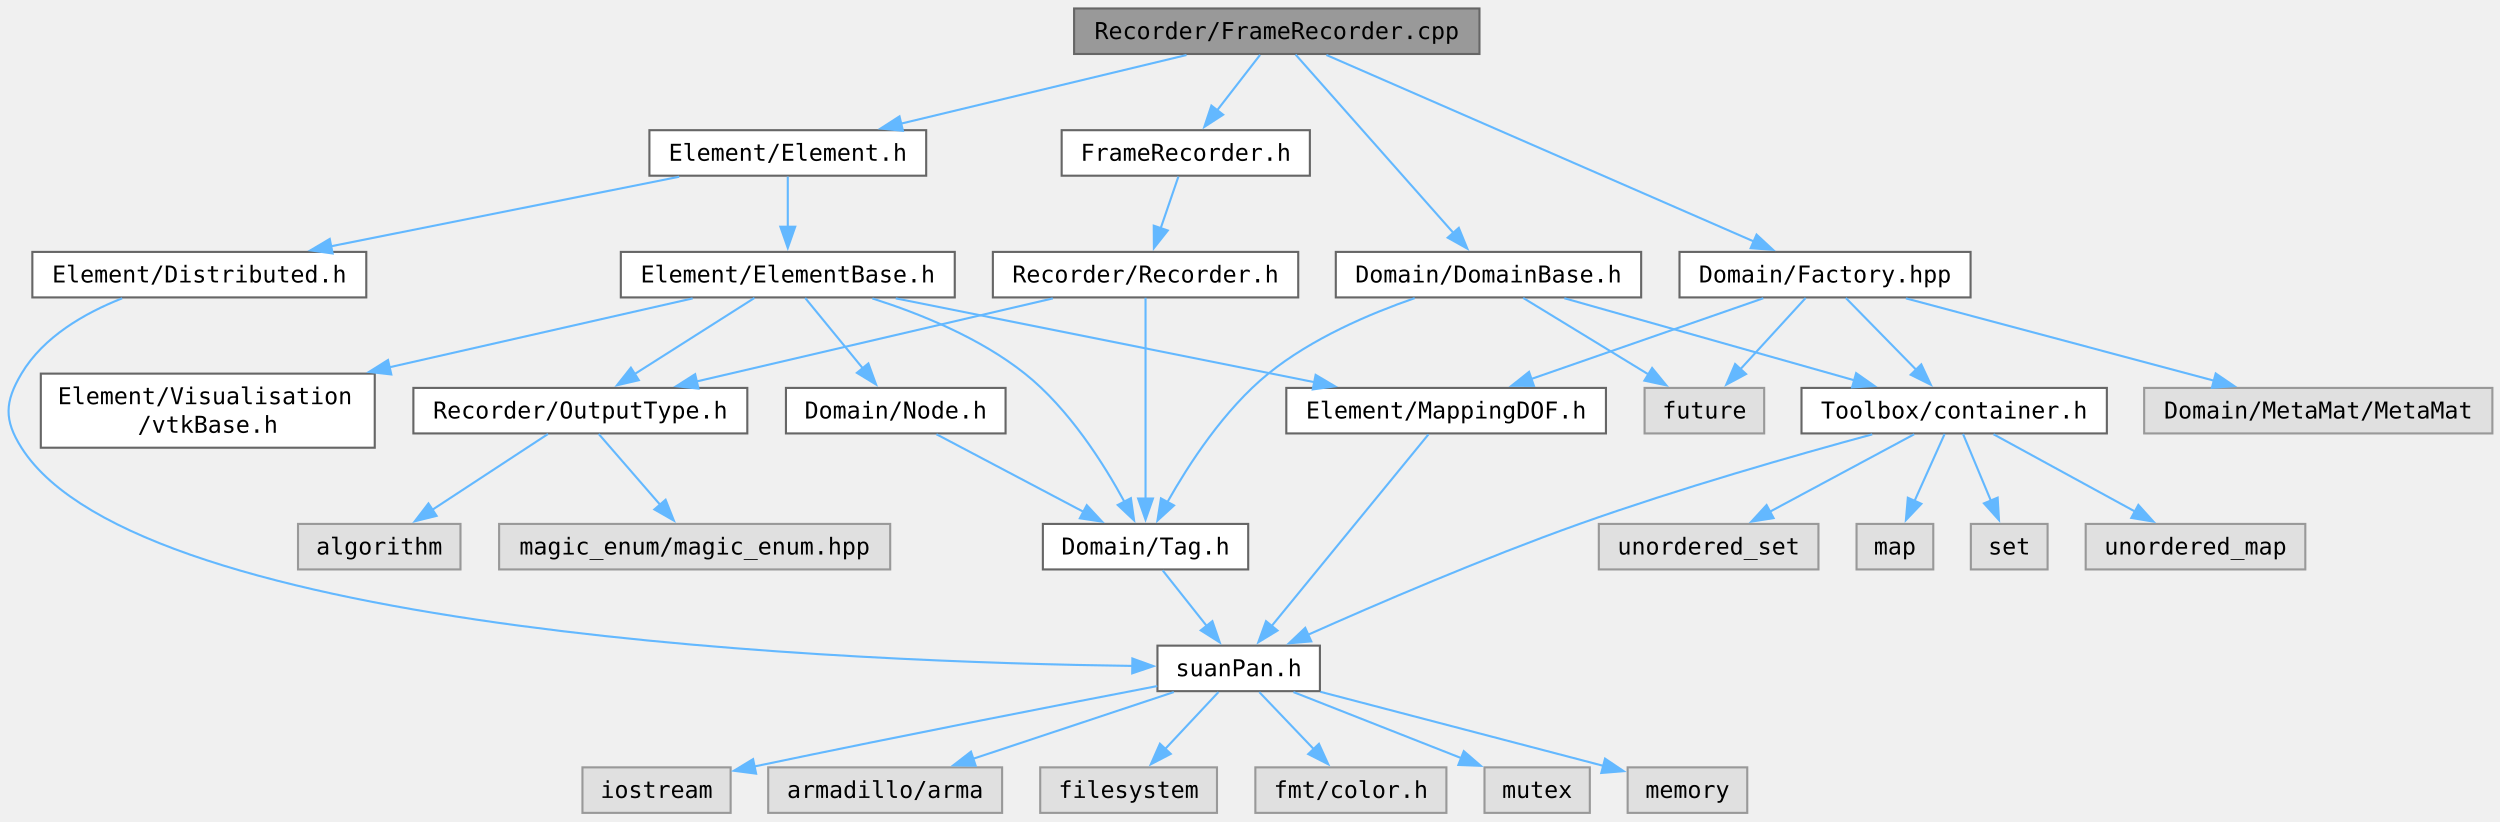
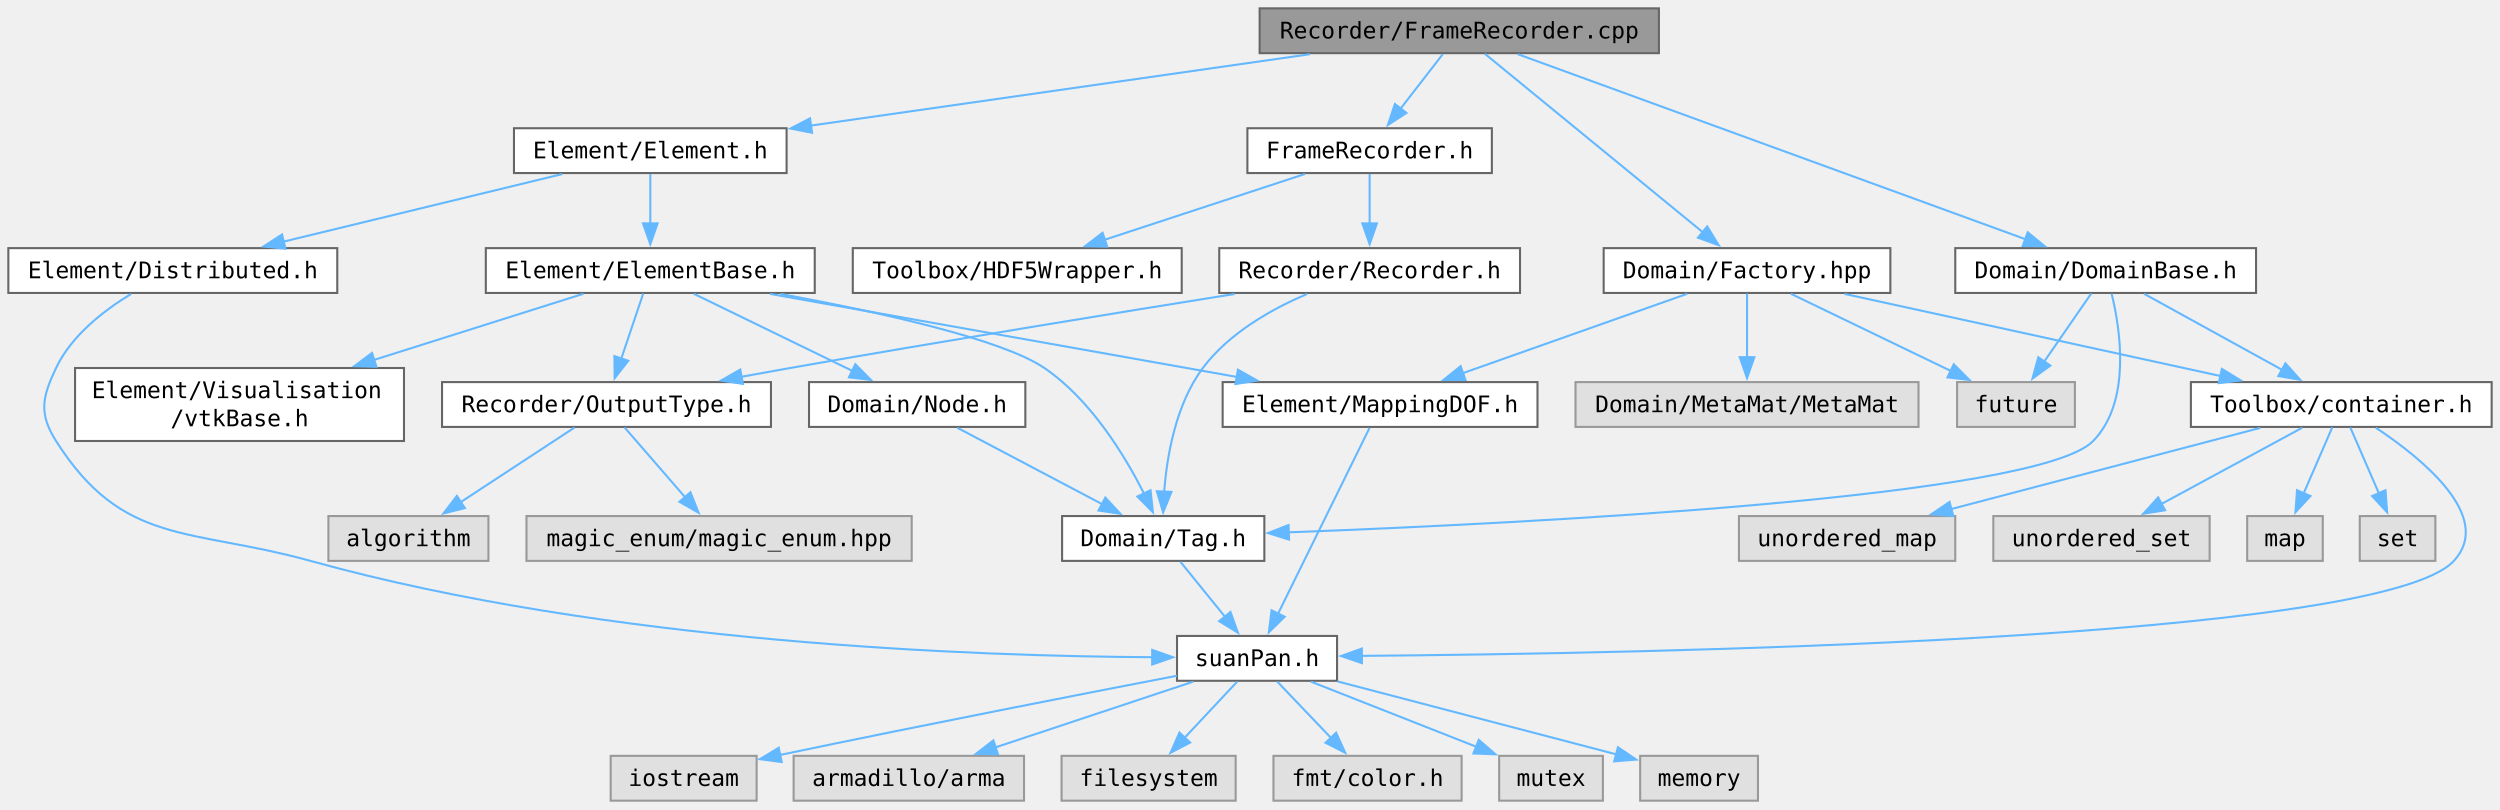
- <svg xmlns="http://www.w3.org/2000/svg" xmlns:xlink="http://www.w3.org/1999/xlink" width="1181pt" height="388pt" viewBox="0 0 1181 388">
+ <svg xmlns="http://www.w3.org/2000/svg" xmlns:xlink="http://www.w3.org/1999/xlink" width="1199pt" height="388pt" viewBox="0 0 1199 388">
  <g class="graph" transform="translate(4 384)">
    <g class="node">
      <a>
-         <path fill="#999" stroke="#666" d="M694.9-380H503.4v21.5h191.5z" />
-         <text xml:space="preserve" x="599.15" y="-365.55" font-family="Consolas" font-size="11" text-anchor="middle">Recorder/FrameRecorder.cpp</text>
+         <path fill="#999" stroke="#666" d="M791.62-380h-191.5v21.5h191.5z" />
+         <text xml:space="preserve" x="695.88" y="-365.55" font-family="Consolas" font-size="11" text-anchor="middle">Recorder/FrameRecorder.cpp</text>
      </a>
    </g>
    <g class="node">
      <a xlink:href="../../d0/d3e/_frame_recorder_8h.html" target="_top">
-         <path fill="#fff" stroke="#666" d="M614.78-322.5H497.53v21.5h117.25z" />
-         <text xml:space="preserve" x="556.15" y="-308.05" font-family="Consolas" font-size="11" text-anchor="middle">FrameRecorder.h</text>
-       </a>
-     </g>
-     <g class="edge">
-       <a>
-         <path fill="none" stroke="#63b8ff" d="M591.26-358.07c-5.69 7.35-13.56 17.5-20.4 26.34" />
-         <path fill="#63b8ff" stroke="#63b8ff" d="m573.81-329.82-8.89 5.76 3.35-10.05z" />
+         <path fill="#fff" stroke="#666" d="M711.5-322.5H594.25v21.5H711.5z" />
+         <text xml:space="preserve" x="652.88" y="-308.05" font-family="Consolas" font-size="11" text-anchor="middle">FrameRecorder.h</text>
+       </a>
+     </g>
+     <g class="edge">
+       <a>
+         <path fill="none" stroke="#63b8ff" d="M687.99-358.07c-5.7 7.35-13.56 17.5-20.41 26.34" />
+         <path fill="#63b8ff" stroke="#63b8ff" d="m670.53-329.82-8.89 5.76 3.36-10.05z" />
      </a>
    </g>
    <g class="node">
      <a xlink:href="../../dc/df2/_domain_base_8h.html" target="_top">
-         <path fill="#fff" stroke="#666" d="M771.28-265H627.03v21.5h144.25z" />
-         <text xml:space="preserve" x="699.15" y="-250.55" font-family="Consolas" font-size="11" text-anchor="middle">Domain/DomainBase.h</text>
-       </a>
-     </g>
-     <g class="edge">
-       <a>
-         <path fill="none" stroke="#63b8ff" d="M608.03-358.22c16.78 18.96 53.4 60.35 74.76 84.48" />
-         <path fill="#63b8ff" stroke="#63b8ff" d="m685.14-276.36 4.01 9.81-9.25-5.17z" />
+         <path fill="#fff" stroke="#666" d="M1078-265H933.75v21.5H1078z" />
+         <text xml:space="preserve" x="1005.88" y="-250.55" font-family="Consolas" font-size="11" text-anchor="middle">Domain/DomainBase.h</text>
+       </a>
+     </g>
+     <g class="edge">
+       <a>
+         <path fill="none" stroke="#63b8ff" d="M723.93-358.02c55.68 20.29 180.2 65.68 243.47 88.75" />
+         <path fill="#63b8ff" stroke="#63b8ff" d="m968.49-272.6 8.19 6.71-10.59-.14z" />
      </a>
    </g>
    <g class="node">
      <a xlink:href="../../db/d65/_factory_8hpp.html" target="_top">
-         <path fill="#fff" stroke="#666" d="M926.9-265H789.4v21.5h137.5z" />
-         <text xml:space="preserve" x="858.15" y="-250.55" font-family="Consolas" font-size="11" text-anchor="middle">Domain/Factory.hpp</text>
-       </a>
-     </g>
-     <g class="edge">
-       <a>
-         <path fill="none" stroke="#63b8ff" d="M622.59-358.02c46.14 20.12 148.84 64.93 202.09 88.17" />
-         <path fill="#63b8ff" stroke="#63b8ff" d="m825.8-273.18 7.76 7.2-10.56-.79z" />
+         <path fill="#fff" stroke="#666" d="M902.62-265h-137.5v21.5h137.5z" />
+         <text xml:space="preserve" x="833.88" y="-250.55" font-family="Consolas" font-size="11" text-anchor="middle">Domain/Factory.hpp</text>
+       </a>
+     </g>
+     <g class="edge">
+       <a>
+         <path fill="none" stroke="#63b8ff" d="M708.12-358.22c23.57 19.3 75.49 61.81 104.71 85.74" />
+         <path fill="#63b8ff" stroke="#63b8ff" d="m814.77-275.42 5.52 9.04-9.96-3.62z" />
      </a>
    </g>
    <g class="node">
      <a xlink:href="../../d0/db8/_element_8h.html" target="_top">
-         <path fill="#fff" stroke="#666" d="M433.53-322.5H302.78v21.5h130.75z" />
-         <text xml:space="preserve" x="368.15" y="-308.05" font-family="Consolas" font-size="11" text-anchor="middle">Element/Element.h</text>
-       </a>
-     </g>
-     <g class="edge">
-       <a>
-         <path fill="none" stroke="#63b8ff" d="M556.51-358.01c-38.01 9.14-93.82 22.55-134.82 32.4" />
-         <path fill="#63b8ff" stroke="#63b8ff" d="m422.55-322.22-10.54-1.07 8.91-5.74z" />
+         <path fill="#fff" stroke="#666" d="M373.25-322.5H242.5v21.5h130.75z" />
+         <text xml:space="preserve" x="307.88" y="-308.05" font-family="Consolas" font-size="11" text-anchor="middle">Element/Element.h</text>
+       </a>
+     </g>
+     <g class="edge">
+       <a>
+         <path fill="none" stroke="#63b8ff" d="M624.26-358.01c-67.93 9.72-169.7 24.28-239.36 34.24" />
+         <path fill="#63b8ff" stroke="#63b8ff" d="m385.47-320.31-10.39-2.05 9.4-4.88z" />
      </a>
    </g>
    <g class="node">
      <a xlink:href="../../d2/d42/_recorder_8h.html" target="_top">
-         <path fill="#fff" stroke="#666" d="M609.28-265H465.03v21.5h144.25z" />
-         <text xml:space="preserve" x="537.15" y="-250.55" font-family="Consolas" font-size="11" text-anchor="middle">Recorder/Recorder.h</text>
-       </a>
-     </g>
-     <g class="edge">
-       <a>
-         <path fill="none" stroke="#63b8ff" d="M552.67-300.57c-2.33 6.81-5.48 16.01-8.34 24.34" />
-         <path fill="#63b8ff" stroke="#63b8ff" d="m547.66-275.12-6.56 8.32-.07-10.59z" />
+         <path fill="#fff" stroke="#666" d="M725-265H580.75v21.5H725z" />
+         <text xml:space="preserve" x="652.88" y="-250.55" font-family="Consolas" font-size="11" text-anchor="middle">Recorder/Recorder.h</text>
+       </a>
+     </g>
+     <g class="edge">
+       <a>
+         <path fill="none" stroke="#63b8ff" d="M652.88-300.57v23.77" />
+         <path fill="#63b8ff" stroke="#63b8ff" d="m656.38-276.88-3.5 10-3.5-10z" />
+       </a>
+     </g>
+     <g class="node">
+       <a xlink:href="../../d7/d30/_h_d_f5_wrapper_8h.html" xlink:title="A small RAII wrapper around the HDF5 C API." target="_top">
+         <path fill="#fff" stroke="#666" d="M562.75-265H405v21.5h157.75z" />
+         <text xml:space="preserve" x="483.88" y="-250.55" font-family="Consolas" font-size="11" text-anchor="middle">Toolbox/HDF5Wrapper.h</text>
+       </a>
+     </g>
+     <g class="edge">
+       <a>
+         <path fill="none" stroke="#63b8ff" d="M621.88-300.57c-26.96 8.85-66.25 21.76-96.02 31.53" />
+         <path fill="#63b8ff" stroke="#63b8ff" d="m526.99-265.73-10.59-.2 8.41-6.45z" />
      </a>
    </g>
    <g class="node">
      <a xlink:href="../../d2/d4a/_tag_8h.html" target="_top">
-         <path fill="#fff" stroke="#666" d="M585.65-136.5h-97v21.5h97z" />
-         <text xml:space="preserve" x="537.15" y="-122.05" font-family="Consolas" font-size="11" text-anchor="middle">Domain/Tag.h</text>
-       </a>
-     </g>
-     <g class="edge">
-       <a>
-         <path fill="none" stroke="#63b8ff" d="M537.15-243.32v95.15" />
-         <path fill="#63b8ff" stroke="#63b8ff" d="m540.65-148.5-3.5 10-3.5-10z" />
+         <path fill="#fff" stroke="#666" d="M602.38-136.5h-97v21.5h97z" />
+         <text xml:space="preserve" x="553.88" y="-122.05" font-family="Consolas" font-size="11" text-anchor="middle">Domain/Tag.h</text>
+       </a>
+     </g>
+     <g class="edge">
+       <a>
+         <path fill="none" stroke="#63b8ff" d="M622.85-243.02c-17.1 7.31-37.53 18.85-49.97 35.52-12.9 17.27-17.21 41.95-18.57 59.47" />
+         <path fill="#63b8ff" stroke="#63b8ff" d="m557.82-148.08-3.98 9.82-3.01-10.16z" />
      </a>
    </g>
    <g class="node">
      <a xlink:href="../../d4/d0f/_output_type_8h.html" xlink:title="Output type enumeration used by recorders." target="_top">
-         <path fill="#fff" stroke="#666" d="M349.03-200.75H191.28v21.5h157.75z" />
-         <text xml:space="preserve" x="270.15" y="-186.3" font-family="Consolas" font-size="11" text-anchor="middle">Recorder/OutputType.h</text>
-       </a>
-     </g>
-     <g class="edge">
-       <a>
-         <path fill="none" stroke="#63b8ff" d="M493.36-243.04c-45.98 10.72-118.38 27.6-168.19 39.21" />
-         <path fill="#63b8ff" stroke="#63b8ff" d="m325.97-200.42-10.53-1.14 8.94-5.68z" />
+         <path fill="#fff" stroke="#666" d="M365.75-200.75H208v21.5h157.75z" />
+         <text xml:space="preserve" x="286.88" y="-186.3" font-family="Consolas" font-size="11" text-anchor="middle">Recorder/OutputType.h</text>
+       </a>
+     </g>
+     <g class="edge">
+       <a>
+         <path fill="none" stroke="#63b8ff" d="M588.21-243.03c-56.39 9.02-140.35 22.68-213.33 35.53-7.6 1.34-15.56 2.78-23.45 4.23" />
+         <path fill="#63b8ff" stroke="#63b8ff" d="m352.32-199.88-10.47-1.62 9.19-5.26z" />
      </a>
    </g>
    <g class="node">
      <a xlink:href="../../d8/d8f/suan_pan_8h.html" xlink:title="Global configuration, platform detection and version macros." target="_top">
-         <path fill="#fff" stroke="#666" d="M619.53-79h-76.75v21.5h76.75z" />
-         <text xml:space="preserve" x="581.15" y="-64.55" font-family="Consolas" font-size="11" text-anchor="middle">suanPan.h</text>
-       </a>
-     </g>
-     <g class="edge">
-       <a>
-         <path fill="none" stroke="#63b8ff" d="M545.22-114.57c5.83 7.35 13.88 17.5 20.88 26.34" />
-         <path fill="#63b8ff" stroke="#63b8ff" d="m568.72-90.56 3.47 10.01-8.95-5.66z" />
-       </a>
-     </g>
-     <g class="node">
-       <a>
-         <path fill="#e0e0e0" stroke="#999" d="M341.15-21.5h-70V0h70z" />
-         <text xml:space="preserve" x="306.15" y="-7.05" font-family="Consolas" font-size="11" text-anchor="middle">iostream</text>
-       </a>
-     </g>
-     <g class="edge">
-       <a>
-         <path fill="none" stroke="#63b8ff" d="M542.68-59.91c-43.66 8.4-117.27 22.74-190.25 37.97" />
-         <path fill="#63b8ff" stroke="#63b8ff" d="m353.19-18.53-10.51-1.37 9.07-5.48z" />
-       </a>
-     </g>
-     <g class="node">
-       <a>
-         <path fill="#e0e0e0" stroke="#999" d="M469.4-21.5H358.9V0h110.5z" />
-         <text xml:space="preserve" x="414.15" y="-7.05" font-family="Consolas" font-size="11" text-anchor="middle">armadillo/arma</text>
-       </a>
-     </g>
-     <g class="edge">
-       <a>
-         <path fill="none" stroke="#63b8ff" d="M550.52-57.07c-26.63 8.85-65.46 21.76-94.88 31.53" />
-         <path fill="#63b8ff" stroke="#63b8ff" d="m456.9-22.27-10.59-.17 8.38-6.47z" />
-       </a>
-     </g>
-     <g class="node">
-       <a>
-         <path fill="#e0e0e0" stroke="#999" d="M570.9-21.5h-83.5V0h83.5z" />
-         <text xml:space="preserve" x="529.15" y="-7.05" font-family="Consolas" font-size="11" text-anchor="middle">filesystem</text>
-       </a>
-     </g>
-     <g class="edge">
-       <a>
-         <path fill="none" stroke="#63b8ff" d="M571.61-57.07c-7.03 7.51-16.8 17.94-25.2 26.9" />
-         <path fill="#63b8ff" stroke="#63b8ff" d="m549.06-27.87-9.4 4.9 4.29-9.69z" />
-       </a>
-     </g>
-     <g class="node">
-       <a>
-         <path fill="#e0e0e0" stroke="#999" d="M679.28-21.5h-90.25V0h90.25z" />
-         <text xml:space="preserve" x="634.15" y="-7.05" font-family="Consolas" font-size="11" text-anchor="middle">fmt/color.h</text>
-       </a>
-     </g>
-     <g class="edge">
-       <a>
-         <path fill="none" stroke="#63b8ff" d="M590.87-57.07c7.17 7.51 17.13 17.94 25.69 26.9" />
-         <path fill="#63b8ff" stroke="#63b8ff" d="m619.07-32.61 4.38 9.65-9.44-4.81z" />
-       </a>
-     </g>
-     <g class="node">
-       <a>
-         <path fill="#e0e0e0" stroke="#999" d="M747.03-21.5h-49.75V0h49.75z" />
-         <text xml:space="preserve" x="722.15" y="-7.05" font-family="Consolas" font-size="11" text-anchor="middle">mutex</text>
-       </a>
-     </g>
-     <g class="edge">
-       <a>
-         <path fill="none" stroke="#63b8ff" d="M607.01-57.07c22.3 8.78 54.73 21.54 79.49 31.29" />
-         <path fill="#63b8ff" stroke="#63b8ff" d="m687.5-29.15 8.02 6.92-10.59-.41z" />
-       </a>
-     </g>
-     <g class="node">
-       <a>
-         <path fill="#e0e0e0" stroke="#999" d="M821.4-21.5h-56.5V0h56.5z" />
-         <text xml:space="preserve" x="793.15" y="-7.05" font-family="Consolas" font-size="11" text-anchor="middle">memory</text>
-       </a>
-     </g>
-     <g class="edge">
-       <a>
-         <path fill="none" stroke="#63b8ff" d="M619.74-57.19c33.1 8.64 82.39 21.52 133.75 34.99" />
-         <path fill="#63b8ff" stroke="#63b8ff" d="m754.22-25.62 8.79 5.92-10.56.85z" />
-       </a>
-     </g>
-     <g class="node">
-       <a>
-         <path fill="#e0e0e0" stroke="#999" d="M213.53-136.5h-76.75v21.5h76.75z" />
-         <text xml:space="preserve" x="175.15" y="-122.05" font-family="Consolas" font-size="11" text-anchor="middle">algorithm</text>
-       </a>
-     </g>
-     <g class="edge">
-       <a>
-         <path fill="none" stroke="#63b8ff" d="m254.89-179-54.67 35.82" />
-         <path fill="#63b8ff" stroke="#63b8ff" d="m202.24-140.32-10.28 2.56 6.44-8.41z" />
-       </a>
-     </g>
-     <g class="node">
-       <a>
-         <path fill="#e0e0e0" stroke="#999" d="M416.53-136.5H231.78v21.5h184.75z" />
-         <text xml:space="preserve" x="324.15" y="-122.05" font-family="Consolas" font-size="11" text-anchor="middle">magic_enum/magic_enum.hpp</text>
-       </a>
-     </g>
-     <g class="edge">
-       <a>
-         <path fill="none" stroke="#63b8ff" d="M278.83-179c7.82 9.02 19.54 22.53 29.1 33.55" />
-         <path fill="#63b8ff" stroke="#63b8ff" d="m310.42-147.92 3.91 9.84-9.2-5.26z" />
-       </a>
-     </g>
-     <g class="edge">
-       <a>
-         <path fill="none" stroke="#63b8ff" d="M664.31-243.16c-21.5 7.44-48.78 19.14-69.16 35.66-20.76 16.83-37.63 42.85-47.72 60.78" />
-         <path fill="#63b8ff" stroke="#63b8ff" d="m550.6-145.23-7.82 7.14 1.66-10.46z" />
+         <path fill="#fff" stroke="#666" d="M637.25-79H560.5v21.5h76.75z" />
+         <text xml:space="preserve" x="598.88" y="-64.55" font-family="Consolas" font-size="11" text-anchor="middle">suanPan.h</text>
+       </a>
+     </g>
+     <g class="edge">
+       <a>
+         <path fill="none" stroke="#63b8ff" d="M562.13-114.57c5.96 7.35 14.19 17.5 21.35 26.34" />
+         <path fill="#63b8ff" stroke="#63b8ff" d="m586.14-90.51 3.58 9.97-9.02-5.56z" />
+       </a>
+     </g>
+     <g class="node">
+       <a>
+         <path fill="#e0e0e0" stroke="#999" d="M358.88-21.5h-70V0h70z" />
+         <text xml:space="preserve" x="323.88" y="-7.05" font-family="Consolas" font-size="11" text-anchor="middle">iostream</text>
+       </a>
+     </g>
+     <g class="edge">
+       <a>
+         <path fill="none" stroke="#63b8ff" d="M560.4-59.91c-43.65 8.4-117.27 22.74-190.25 37.97" />
+         <path fill="#63b8ff" stroke="#63b8ff" d="m370.91-18.53-10.5-1.37 9.07-5.48z" />
+       </a>
+     </g>
+     <g class="node">
+       <a>
+         <path fill="#e0e0e0" stroke="#999" d="M487.12-21.5h-110.5V0h110.5z" />
+         <text xml:space="preserve" x="431.88" y="-7.05" font-family="Consolas" font-size="11" text-anchor="middle">armadillo/arma</text>
+       </a>
+     </g>
+     <g class="edge">
+       <a>
+         <path fill="none" stroke="#63b8ff" d="M568.24-57.07c-26.63 8.85-65.46 21.76-94.88 31.53" />
+         <path fill="#63b8ff" stroke="#63b8ff" d="m474.62-22.27-10.59-.17 8.39-6.47z" />
+       </a>
+     </g>
+     <g class="node">
+       <a>
+         <path fill="#e0e0e0" stroke="#999" d="M588.62-21.5h-83.5V0h83.5z" />
+         <text xml:space="preserve" x="546.88" y="-7.05" font-family="Consolas" font-size="11" text-anchor="middle">filesystem</text>
+       </a>
+     </g>
+     <g class="edge">
+       <a>
+         <path fill="none" stroke="#63b8ff" d="M589.34-57.07c-7.04 7.51-16.81 17.94-25.2 26.9" />
+         <path fill="#63b8ff" stroke="#63b8ff" d="m566.78-27.87-9.39 4.9 4.28-9.69z" />
+       </a>
+     </g>
+     <g class="node">
+       <a>
+         <path fill="#e0e0e0" stroke="#999" d="M697-21.5h-90.25V0H697z" />
+         <text xml:space="preserve" x="651.88" y="-7.05" font-family="Consolas" font-size="11" text-anchor="middle">fmt/color.h</text>
+       </a>
+     </g>
+     <g class="edge">
+       <a>
+         <path fill="none" stroke="#63b8ff" d="M608.6-57.07c7.17 7.51 17.13 17.94 25.68 26.9" />
+         <path fill="#63b8ff" stroke="#63b8ff" d="m636.8-32.61 4.37 9.65-9.44-4.81z" />
+       </a>
+     </g>
+     <g class="node">
+       <a>
+         <path fill="#e0e0e0" stroke="#999" d="M764.75-21.5H715V0h49.75z" />
+         <text xml:space="preserve" x="739.88" y="-7.05" font-family="Consolas" font-size="11" text-anchor="middle">mutex</text>
+       </a>
+     </g>
+     <g class="edge">
+       <a>
+         <path fill="none" stroke="#63b8ff" d="M624.74-57.07c22.3 8.78 54.72 21.54 79.48 31.29" />
+         <path fill="#63b8ff" stroke="#63b8ff" d="m705.22-29.15 8.02 6.92-10.58-.41z" />
+       </a>
+     </g>
+     <g class="node">
+       <a>
+         <path fill="#e0e0e0" stroke="#999" d="M839.12-21.5h-56.5V0h56.5z" />
+         <text xml:space="preserve" x="810.88" y="-7.05" font-family="Consolas" font-size="11" text-anchor="middle">memory</text>
+       </a>
+     </g>
+     <g class="edge">
+       <a>
+         <path fill="none" stroke="#63b8ff" d="M637.46-57.19c33.11 8.64 82.39 21.52 133.75 34.99" />
+         <path fill="#63b8ff" stroke="#63b8ff" d="m771.95-25.62 8.78 5.92-10.56.85z" />
+       </a>
+     </g>
+     <g class="node">
+       <a>
+         <path fill="#e0e0e0" stroke="#999" d="M230.25-136.5H153.5v21.5h76.75z" />
+         <text xml:space="preserve" x="191.88" y="-122.05" font-family="Consolas" font-size="11" text-anchor="middle">algorithm</text>
+       </a>
+     </g>
+     <g class="edge">
+       <a>
+         <path fill="none" stroke="#63b8ff" d="m271.61-179-54.67 35.82" />
+         <path fill="#63b8ff" stroke="#63b8ff" d="m218.96-140.32-10.28 2.56 6.45-8.41z" />
+       </a>
+     </g>
+     <g class="node">
+       <a>
+         <path fill="#e0e0e0" stroke="#999" d="M433.25-136.5H248.5v21.5h184.75z" />
+         <text xml:space="preserve" x="340.88" y="-122.05" font-family="Consolas" font-size="11" text-anchor="middle">magic_enum/magic_enum.hpp</text>
+       </a>
+     </g>
+     <g class="edge">
+       <a>
+         <path fill="none" stroke="#63b8ff" d="M295.55-179c7.83 9.02 19.54 22.53 29.1 33.55" />
+         <path fill="#63b8ff" stroke="#63b8ff" d="m327.14-147.92 3.91 9.84-9.2-5.26z" />
+       </a>
+     </g>
+     <g class="edge">
+       <a>
+         <path fill="none" stroke="#63b8ff" d="M1008.73-243.2c4.17 17.08 9.57 51.75-8.85 70.7-26.4 27.14-270.3 39.46-385.84 43.8" />
+         <path fill="#63b8ff" stroke="#63b8ff" d="m614.24-125.2-10.13-3.14 9.87-3.86z" />
      </a>
    </g>
    <g class="node">
      <a xlink:href="../../d4/ddd/container_8h.html" xlink:title="Container aliases that use parallel containers when multi-threading is enabled." target="_top">
-         <path fill="#fff" stroke="#666" d="M991.28-200.75H847.03v21.5h144.25z" />
-         <text xml:space="preserve" x="919.15" y="-186.3" font-family="Consolas" font-size="11" text-anchor="middle">Toolbox/container.h</text>
-       </a>
-     </g>
-     <g class="edge">
-       <a>
-         <path fill="none" stroke="#63b8ff" d="M734.99-243.11c37.36 10.57 96.09 27.19 137.16 38.81" />
-         <path fill="#63b8ff" stroke="#63b8ff" d="m872.84-207.74 8.67 6.09-10.58.64z" />
-       </a>
-     </g>
-     <g class="node">
-       <a>
-         <path fill="#e0e0e0" stroke="#999" d="M829.4-200.75h-56.5v21.5h56.5z" />
-         <text xml:space="preserve" x="801.15" y="-186.3" font-family="Consolas" font-size="11" text-anchor="middle">future</text>
-       </a>
-     </g>
-     <g class="edge">
-       <a>
-         <path fill="none" stroke="#63b8ff" d="M715.54-243.25c15.96 9.74 40.5 24.72 59.22 36.14" />
-         <path fill="#63b8ff" stroke="#63b8ff" d="m776.46-210.17 6.71 8.2-10.36-2.22z" />
-       </a>
-     </g>
-     <g class="edge">
-       <a>
-         <path fill="none" stroke="#63b8ff" d="M880.44-178.81c-36.12 9.81-91.33 25.59-138.29 42.31-45.25 16.11-96.22 38.07-128.45 52.44" />
-         <path fill="#63b8ff" stroke="#63b8ff" d="m615.45-81.01-10.55.9 7.69-7.29z" />
-       </a>
-     </g>
-     <g class="node">
-       <a>
-         <path fill="#e0e0e0" stroke="#999" d="M909.28-136.5h-36.25v21.5h36.25z" />
-         <text xml:space="preserve" x="891.15" y="-122.05" font-family="Consolas" font-size="11" text-anchor="middle">map</text>
-       </a>
-     </g>
-     <g class="edge">
-       <a>
-         <path fill="none" stroke="#63b8ff" d="M914.65-179c-3.85 8.57-9.53 21.19-14.33 31.88" />
-         <path fill="#63b8ff" stroke="#63b8ff" d="m903.65-146-7.3 7.69.91-10.56z" />
-       </a>
-     </g>
-     <g class="node">
-       <a>
-         <path fill="#e0e0e0" stroke="#999" d="M963.28-136.5h-36.25v21.5h36.25z" />
-         <text xml:space="preserve" x="945.15" y="-122.05" font-family="Consolas" font-size="11" text-anchor="middle">set</text>
-       </a>
-     </g>
-     <g class="edge">
-       <a>
-         <path fill="none" stroke="#63b8ff" d="M923.33-179c3.54 8.48 8.74 20.92 13.17 31.54" />
-         <path fill="#63b8ff" stroke="#63b8ff" d="m939.69-148.91.63 10.58-7.09-7.88z" />
-       </a>
-     </g>
-     <g class="node">
-       <a>
-         <path fill="#e0e0e0" stroke="#999" d="M1085.03-136.5H981.28v21.5h103.75z" />
-         <text xml:space="preserve" x="1033.15" y="-122.05" font-family="Consolas" font-size="11" text-anchor="middle">unordered_map</text>
-       </a>
-     </g>
-     <g class="edge">
-       <a>
-         <path fill="none" stroke="#63b8ff" d="M937.72-178.86c18.14 9.9 45.99 25.11 66.93 36.55" />
-         <path fill="#63b8ff" stroke="#63b8ff" d="m1006.16-145.48 7.1 7.87-10.45-1.72z" />
-       </a>
-     </g>
-     <g class="node">
-       <a>
-         <path fill="#e0e0e0" stroke="#999" d="M855.03-136.5H751.28v21.5h103.75z" />
-         <text xml:space="preserve" x="803.15" y="-122.05" font-family="Consolas" font-size="11" text-anchor="middle">unordered_set</text>
-       </a>
-     </g>
-     <g class="edge">
-       <a>
-         <path fill="none" stroke="#63b8ff" d="M900.26-178.86c-18.46 9.9-46.8 25.11-68.1 36.55" />
-         <path fill="#63b8ff" stroke="#63b8ff" d="m833.84-139.25-10.47 1.65 7.16-7.81z" />
-       </a>
-     </g>
-     <g class="edge">
-       <a>
-         <path fill="none" stroke="#63b8ff" d="M867.95-243.25c8.93 9.11 22.34 22.8 33.2 33.88" />
-         <path fill="#63b8ff" stroke="#63b8ff" d="m903.61-211.86 4.5 9.6-9.5-4.7z" />
-       </a>
-     </g>
-     <g class="edge">
-       <a>
-         <path fill="none" stroke="#63b8ff" d="M848.99-243.25c-8.34 9.11-20.87 22.8-31.02 33.88" />
-         <path fill="#63b8ff" stroke="#63b8ff" d="m820.83-207.31-9.33 5.01 4.17-9.74z" />
-       </a>
-     </g>
-     <g class="node">
-       <a>
-         <path fill="#e0e0e0" stroke="#999" d="M1173.4-200.75h-164.5v21.5h164.5z" />
-         <text xml:space="preserve" x="1091.15" y="-186.3" font-family="Consolas" font-size="11" text-anchor="middle">Domain/MetaMat/MetaMat</text>
-       </a>
-     </g>
-     <g class="edge">
-       <a>
-         <path fill="none" stroke="#63b8ff" d="M896.37-243.04c39.78 10.63 102.24 27.32 145.67 38.92" />
-         <path fill="#63b8ff" stroke="#63b8ff" d="m1042.7-207.57 8.75 5.96-10.56.8z" />
+         <path fill="#fff" stroke="#666" d="M1191-200.75h-144.25v21.5H1191z" />
+         <text xml:space="preserve" x="1118.88" y="-186.3" font-family="Consolas" font-size="11" text-anchor="middle">Toolbox/container.h</text>
+       </a>
+     </g>
+     <g class="edge">
+       <a>
+         <path fill="none" stroke="#63b8ff" d="M1024.28-243.11c17.98 9.9 45.58 25.11 66.34 36.55" />
+         <path fill="#63b8ff" stroke="#63b8ff" d="m1092.08-209.76 7.07 7.89-10.45-1.76z" />
+       </a>
+     </g>
+     <g class="node">
+       <a>
+         <path fill="#e0e0e0" stroke="#999" d="M991.12-200.75h-56.5v21.5h56.5z" />
+         <text xml:space="preserve" x="962.88" y="-186.3" font-family="Consolas" font-size="11" text-anchor="middle">future</text>
+       </a>
+     </g>
+     <g class="edge">
+       <a>
+         <path fill="none" stroke="#63b8ff" d="M998.97-243.25c-6.11 8.84-15.19 21.99-22.72 32.88" />
+         <path fill="#63b8ff" stroke="#63b8ff" d="m979.33-208.67-8.56 6.24 2.8-10.22z" />
+       </a>
+     </g>
+     <g class="edge">
+       <a>
+         <path fill="none" stroke="#63b8ff" d="M1135.46-178.87c22.25 14.8 56.84 42.84 37.42 63.87-35.19 38.1-390.4 44.49-523.77 45.55" />
+         <path fill="#63b8ff" stroke="#63b8ff" d="m649.19-65.95-10.02-3.43 9.97-3.57z" />
+       </a>
+     </g>
+     <g class="node">
+       <a>
+         <path fill="#e0e0e0" stroke="#999" d="M1110-136.5h-36.25v21.5H1110z" />
+         <text xml:space="preserve" x="1091.88" y="-122.05" font-family="Consolas" font-size="11" text-anchor="middle">map</text>
+       </a>
+     </g>
+     <g class="edge">
+       <a>
+         <path fill="none" stroke="#63b8ff" d="M1114.54-179c-3.68 8.48-9.08 20.92-13.68 31.54" />
+         <path fill="#63b8ff" stroke="#63b8ff" d="m1104.08-146.1-7.19 7.78.77-10.57z" />
+       </a>
+     </g>
+     <g class="node">
+       <a>
+         <path fill="#e0e0e0" stroke="#999" d="M1164-136.5h-36.25v21.5H1164z" />
+         <text xml:space="preserve" x="1145.88" y="-122.05" font-family="Consolas" font-size="11" text-anchor="middle">set</text>
+       </a>
+     </g>
+     <g class="edge">
+       <a>
+         <path fill="none" stroke="#63b8ff" d="M1123.21-179c3.68 8.48 9.08 20.92 13.68 31.54" />
+         <path fill="#63b8ff" stroke="#63b8ff" d="m1140.09-148.89.77 10.57-7.19-7.78z" />
+       </a>
+     </g>
+     <g class="node">
+       <a>
+         <path fill="#e0e0e0" stroke="#999" d="M933.75-136.5H830v21.5h103.75z" />
+         <text xml:space="preserve" x="881.88" y="-122.05" font-family="Consolas" font-size="11" text-anchor="middle">unordered_map</text>
+       </a>
+     </g>
+     <g class="edge">
+       <a>
+         <path fill="none" stroke="#63b8ff" d="M1080-178.79c-40.46 10.63-104 27.32-148.17 38.92" />
+         <path fill="#63b8ff" stroke="#63b8ff" d="m932.79-136.51-10.56-.84 8.78-5.93z" />
+       </a>
+     </g>
+     <g class="node">
+       <a>
+         <path fill="#e0e0e0" stroke="#999" d="M1055.75-136.5H952v21.5h103.75z" />
+         <text xml:space="preserve" x="1003.88" y="-122.05" font-family="Consolas" font-size="11" text-anchor="middle">unordered_set</text>
+       </a>
+     </g>
+     <g class="edge">
+       <a>
+         <path fill="none" stroke="#63b8ff" d="M1100.14-178.86c-18.29 9.9-46.39 25.11-67.51 36.55" />
+         <path fill="#63b8ff" stroke="#63b8ff" d="m1034.39-139.29-10.46 1.68 7.13-7.83z" />
+       </a>
+     </g>
+     <g class="edge">
+       <a>
+         <path fill="none" stroke="#63b8ff" d="M880.62-243.04c49.39 10.79 127.34 27.81 180.53 39.43" />
+         <path fill="#63b8ff" stroke="#63b8ff" d="m1061.61-207.09 9.02 5.55-10.52 1.29z" />
+       </a>
+     </g>
+     <g class="edge">
+       <a>
+         <path fill="none" stroke="#63b8ff" d="M854.89-243.11c20.8 10.04 52.9 25.53 76.7 37.01" />
+         <path fill="#63b8ff" stroke="#63b8ff" d="m933.02-209.29 7.49 7.5-10.53-1.2z" />
+       </a>
+     </g>
+     <g class="node">
+       <a>
+         <path fill="#e0e0e0" stroke="#999" d="M916.12-200.75h-164.5v21.5h164.5z" />
+         <text xml:space="preserve" x="833.88" y="-186.3" font-family="Consolas" font-size="11" text-anchor="middle">Domain/MetaMat/MetaMat</text>
+       </a>
+     </g>
+     <g class="edge">
+       <a>
+         <path fill="none" stroke="#63b8ff" d="M833.88-243.25v30.86" />
+         <path fill="#63b8ff" stroke="#63b8ff" d="m837.38-212.7-3.5 10-3.5-10z" />
      </a>
    </g>
    <g class="node">
      <a xlink:href="../../d6/d94/_mapping_d_o_f_8h.html" target="_top">
-         <path fill="#fff" stroke="#666" d="M754.65-200.75h-151v21.5h151z" />
-         <text xml:space="preserve" x="679.15" y="-186.3" font-family="Consolas" font-size="11" text-anchor="middle">Element/MappingDOF.h</text>
-       </a>
-     </g>
-     <g class="edge">
-       <a>
-         <path fill="none" stroke="#63b8ff" d="M828.99-243.11c-29.81 10.37-76.35 26.55-109.65 38.14" />
-         <path fill="#63b8ff" stroke="#63b8ff" d="m720.62-201.72-10.6-.02 8.3-6.59z" />
-       </a>
-     </g>
-     <g class="edge">
-       <a>
-         <path fill="none" stroke="#63b8ff" d="M670.8-178.79c-16.42 20.06-53.11 64.9-74.11 90.55" />
-         <path fill="#63b8ff" stroke="#63b8ff" d="m599.49-86.13-9.05 5.52 3.63-9.95z" />
+         <path fill="#fff" stroke="#666" d="M733.38-200.75h-151v21.5h151z" />
+         <text xml:space="preserve" x="657.88" y="-186.3" font-family="Consolas" font-size="11" text-anchor="middle">Element/MappingDOF.h</text>
+       </a>
+     </g>
+     <g class="edge">
+       <a>
+         <path fill="none" stroke="#63b8ff" d="M805.21-243.11c-29.32 10.37-75.08 26.55-107.82 38.14" />
+         <path fill="#63b8ff" stroke="#63b8ff" d="m698.85-201.78-10.6.04 8.26-6.64z" />
+       </a>
+     </g>
+     <g class="edge">
+       <a>
+         <path fill="none" stroke="#63b8ff" d="M652.84-178.79c-9.71 19.71-31.19 63.32-43.93 89.18" />
+         <path fill="#63b8ff" stroke="#63b8ff" d="m612.12-88.22-7.56 7.43 1.28-10.52z" />
      </a>
    </g>
    <g class="node">
      <a xlink:href="../../d1/d48/_distributed_8h.html" target="_top">
-         <path fill="#fff" stroke="#666" d="M169.03-265H11.28v21.5h157.75z" />
-         <text xml:space="preserve" x="90.15" y="-250.55" font-family="Consolas" font-size="11" text-anchor="middle">Element/Distributed.h</text>
-       </a>
-     </g>
-     <g class="edge">
-       <a>
-         <path fill="none" stroke="#63b8ff" d="M316.84-300.51c-46.43 9.27-114.93 22.95-164.46 32.84" />
-         <path fill="#63b8ff" stroke="#63b8ff" d="m153.14-264.26-10.49-1.47 9.12-5.39z" />
+         <path fill="#fff" stroke="#666" d="M157.75-265H0v21.5h157.75z" />
+         <text xml:space="preserve" x="78.88" y="-250.55" font-family="Consolas" font-size="11" text-anchor="middle">Element/Distributed.h</text>
+       </a>
+     </g>
+     <g class="edge">
+       <a>
+         <path fill="none" stroke="#63b8ff" d="M265.61-300.51c-37.69 9.14-93.01 22.55-133.66 32.4" />
+         <path fill="#63b8ff" stroke="#63b8ff" d="m132.91-264.74-10.54-1.05 8.89-5.76z" />
      </a>
    </g>
    <g class="node">
      <a xlink:href="../../d9/d82/_element_base_8h.html" target="_top">
-         <path fill="#fff" stroke="#666" d="M447.03-265H289.28v21.5h157.75z" />
-         <text xml:space="preserve" x="368.15" y="-250.55" font-family="Consolas" font-size="11" text-anchor="middle">Element/ElementBase.h</text>
-       </a>
-     </g>
-     <g class="edge">
-       <a>
-         <path fill="none" stroke="#63b8ff" d="M368.15-300.57v23.77" />
-         <path fill="#63b8ff" stroke="#63b8ff" d="m371.65-276.88-3.5 10-3.5-10z" />
-       </a>
-     </g>
-     <g class="edge">
-       <a>
-         <path fill="none" stroke="#63b8ff" d="M53.71-243.08c-17.65 6.96-37.21 18.16-47.56 35.58-7.94 13.37-8.33 21.86 0 35C62.18-84.15 401.35-71.14 530.9-69.42" />
-         <path fill="#63b8ff" stroke="#63b8ff" d="m530.94-72.92 9.96 3.61-10.04 3.39z" />
-       </a>
-     </g>
-     <g class="edge">
-       <a>
-         <path fill="none" stroke="#63b8ff" d="M408.11-243.01c22.78 7.25 50.92 18.71 72.04 35.51 20.8 16.54 37.29 42.62 47.08 60.64" />
-         <path fill="#63b8ff" stroke="#63b8ff" d="m530.23-148.66 1.51 10.48-7.72-7.26z" />
-       </a>
-     </g>
-     <g class="edge">
-       <a>
-         <path fill="none" stroke="#63b8ff" d="M352.41-243.25c-15.27 9.7-38.7 24.58-56.65 35.98" />
-         <path fill="#63b8ff" stroke="#63b8ff" d="m297.78-204.4-10.32 2.4 6.57-8.31z" />
-       </a>
-     </g>
-     <g class="edge">
-       <a>
-         <path fill="none" stroke="#63b8ff" d="M419.16-243.04c54.12 10.83 139.67 27.96 197.73 39.58" />
-         <path fill="#63b8ff" stroke="#63b8ff" d="m617.51-206.91 9.12 5.4-10.49 1.47z" />
+         <path fill="#fff" stroke="#666" d="M386.75-265H229v21.5h157.75z" />
+         <text xml:space="preserve" x="307.88" y="-250.55" font-family="Consolas" font-size="11" text-anchor="middle">Element/ElementBase.h</text>
+       </a>
+     </g>
+     <g class="edge">
+       <a>
+         <path fill="none" stroke="#63b8ff" d="M307.88-300.57v23.77" />
+         <path fill="#63b8ff" stroke="#63b8ff" d="m311.38-276.88-3.5 10-3.5-10z" />
+       </a>
+     </g>
+     <g class="edge">
+       <a>
+         <path fill="none" stroke="#63b8ff" d="M58.88-243.03c-12.89 7.81-28.58 19.88-36 35.53-6.67 14.05-8.34 21.86 0 35 32.1 50.62 64.23 41.49 122 57.5C287.6-75.43 463.99-69.26 548.76-68.8" />
+         <path fill="#63b8ff" stroke="#63b8ff" d="m548.6-72.3 9.99 3.52-10.01 3.48z" />
+       </a>
+     </g>
+     <g class="edge">
+       <a>
+         <path fill="none" stroke="#63b8ff" d="M370.33-243.02c46.75 8.56 106.02 21.57 126.55 35.52 22.09 15.01 38.39 41.63 47.78 60.19" />
+         <path fill="#63b8ff" stroke="#63b8ff" d="m547.79-148.88 1.15 10.54-7.47-7.52z" />
+       </a>
+     </g>
+     <g class="edge">
+       <a>
+         <path fill="none" stroke="#63b8ff" d="M304.5-243.25c-2.83 8.39-6.97 20.66-10.52 31.2" />
+         <path fill="#63b8ff" stroke="#63b8ff" d="m297.31-210.97-6.52 8.35-.12-10.59z" />
+       </a>
+     </g>
+     <g class="edge">
+       <a>
+         <path fill="none" stroke="#63b8ff" d="M365.28-243.04c61.41 10.92 158.79 28.24 224.15 39.87" />
+         <path fill="#63b8ff" stroke="#63b8ff" d="m589.72-206.68 9.23 5.2-10.46 1.69z" />
      </a>
    </g>
    <g class="node">
      <a xlink:href="../../d1/d02/_node_8h.html" target="_top">
-         <path fill="#fff" stroke="#666" d="M471.03-200.75H367.28v21.5h103.75z" />
-         <text xml:space="preserve" x="419.15" y="-186.3" font-family="Consolas" font-size="11" text-anchor="middle">Domain/Node.h</text>
-       </a>
-     </g>
-     <g class="edge">
-       <a>
-         <path fill="none" stroke="#63b8ff" d="M376.35-243.25c7.31 8.93 18.23 22.26 27.21 33.22" />
-         <path fill="#63b8ff" stroke="#63b8ff" d="m406.22-212.31 3.63 9.96-9.05-5.52z" />
+         <path fill="#fff" stroke="#666" d="M487.75-200.75H384v21.5h103.75z" />
+         <text xml:space="preserve" x="435.88" y="-186.3" font-family="Consolas" font-size="11" text-anchor="middle">Domain/Node.h</text>
+       </a>
+     </g>
+     <g class="edge">
+       <a>
+         <path fill="none" stroke="#63b8ff" d="M328.73-243.11c20.64 10.04 52.49 25.53 76.1 37.01" />
+         <path fill="#63b8ff" stroke="#63b8ff" d="m406.21-209.32 7.46 7.52-10.52-1.22z" />
      </a>
    </g>
    <g class="node">
      <a xlink:href="../../d9/dc0/vtk_base_8h.html" target="_top">
-         <path fill="#fff" stroke="#666" d="M173.03-207.5H15.28v35h157.75z" />
-         <text xml:space="preserve" x="23.28" y="-193.05" font-family="Consolas" font-size="11">Element/Visualisation</text>
-         <text xml:space="preserve" x="94.15" y="-179.55" font-family="Consolas" font-size="11" text-anchor="middle">/vtkBase.h</text>
-       </a>
-     </g>
-     <g class="edge">
-       <a>
-         <path fill="none" stroke="#63b8ff" d="M323.21-243.04c-38.72 8.8-95.71 21.74-143.15 32.52" />
-         <path fill="#63b8ff" stroke="#63b8ff" d="m180.85-207.11-10.53-1.2 8.98-5.62z" />
-       </a>
-     </g>
-     <g class="edge">
-       <a>
-         <path fill="none" stroke="#63b8ff" d="M438.37-178.86c18.86 9.95 47.86 25.25 69.57 36.7" />
-         <path fill="#63b8ff" stroke="#63b8ff" d="m509.39-145.35 7.21 7.76-10.48-1.57z" />
+         <path fill="#fff" stroke="#666" d="M189.75-207.5H32v35h157.75z" />
+         <text xml:space="preserve" x="40" y="-193.05" font-family="Consolas" font-size="11">Element/Visualisation</text>
+         <text xml:space="preserve" x="110.88" y="-179.55" font-family="Consolas" font-size="11" text-anchor="middle">/vtkBase.h</text>
+       </a>
+     </g>
+     <g class="edge">
+       <a>
+         <path fill="none" stroke="#63b8ff" d="M275.79-243.11 175.2-211.33" />
+         <path fill="#63b8ff" stroke="#63b8ff" d="m176.54-208.08-10.59-.32 8.48-6.35z" />
+       </a>
+     </g>
+     <g class="edge">
+       <a>
+         <path fill="none" stroke="#63b8ff" d="M455.1-178.86c18.85 9.95 47.86 25.25 69.57 36.7" />
+         <path fill="#63b8ff" stroke="#63b8ff" d="m526.11-145.35 7.21 7.76-10.47-1.57z" />
      </a>
    </g>
  </g>
</svg>
